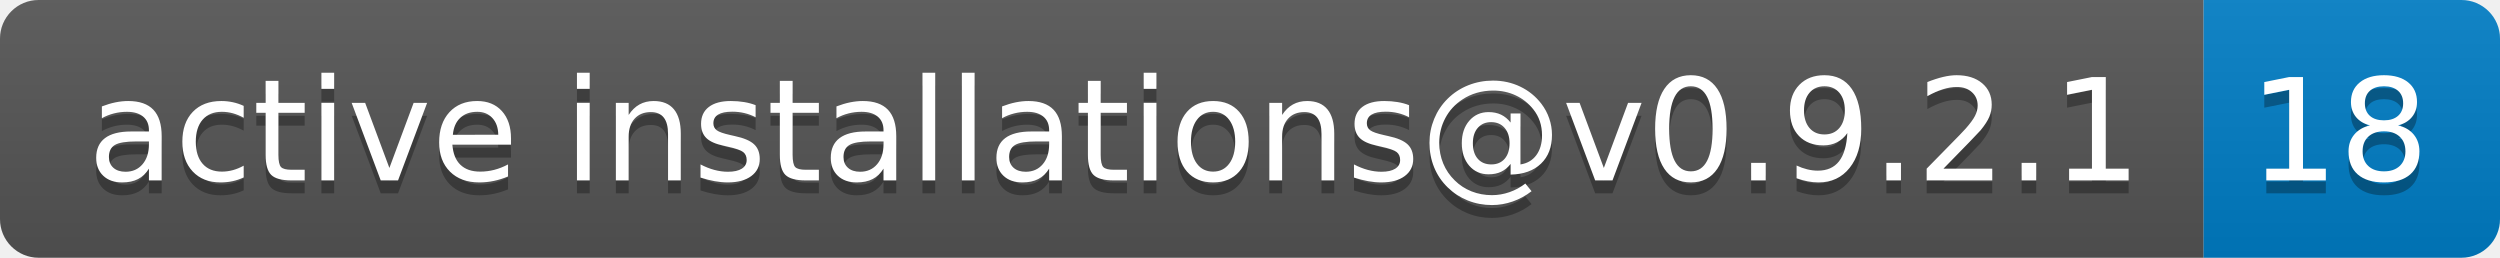
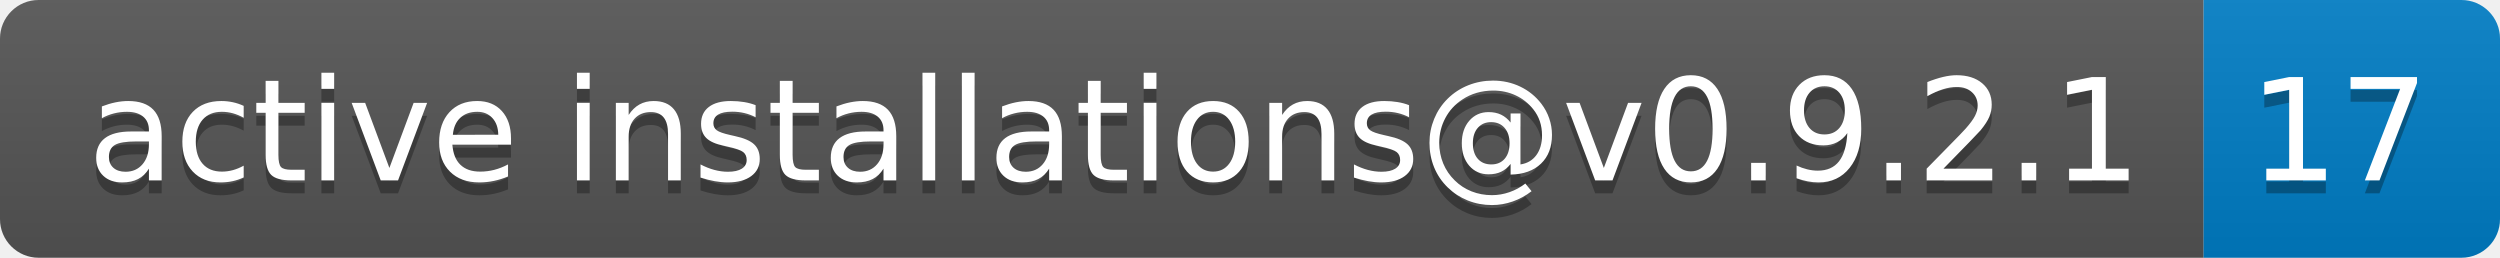
- <svg xmlns="http://www.w3.org/2000/svg" width="194" height="20" role="img" aria-label="active installations@v0.9.2.1: 18">
+ <svg xmlns="http://www.w3.org/2000/svg" width="194" height="20" role="img" aria-label="active installations@v0.9.2.1: 17">
  <linearGradient id="s" x2="0" y2="100%">
    <stop offset="0" stop-color="#bbb" stop-opacity=".1" />
    <stop offset="1" stop-opacity=".1" />
  </linearGradient>
  <clipPath id="r">
    <rect width="194" height="20" rx="3" fill="#fff" />
  </clipPath>
  <g clip-path="url(#r)">
    <rect width="171" height="20" fill="#555" />
    <rect x="171" width="23" height="20" fill="#007ec6" />
    <rect width="194" height="20" fill="url(#s)" />
  </g>
  <g fill="#fff" text-anchor="middle" font-family="Verdana,Geneva,DejaVu Sans,sans-serif" text-rendering="geometricPrecision" font-size="110">
    <text aria-hidden="true" x="865" y="150" fill="#010101" fill-opacity=".3" transform="scale(.1)" textLength="1610">active installations@v0.9.2.1</text>
    <text x="865" y="140" transform="scale(.1)" fill="#fff" textLength="1610">active installations@v0.9.2.1</text>
-     <text aria-hidden="true" x="1815" y="150" fill="#010101" fill-opacity=".3" transform="scale(.1)" textLength="130">18</text>
-     <text x="1815" y="140" transform="scale(.1)" fill="#fff" textLength="130">18</text>
+     <text aria-hidden="true" x="1815" y="150" fill="#010101" fill-opacity=".3" transform="scale(.1)" textLength="130">17</text>
+     <text x="1815" y="140" transform="scale(.1)" fill="#fff" textLength="130">17</text>
  </g>
</svg>
